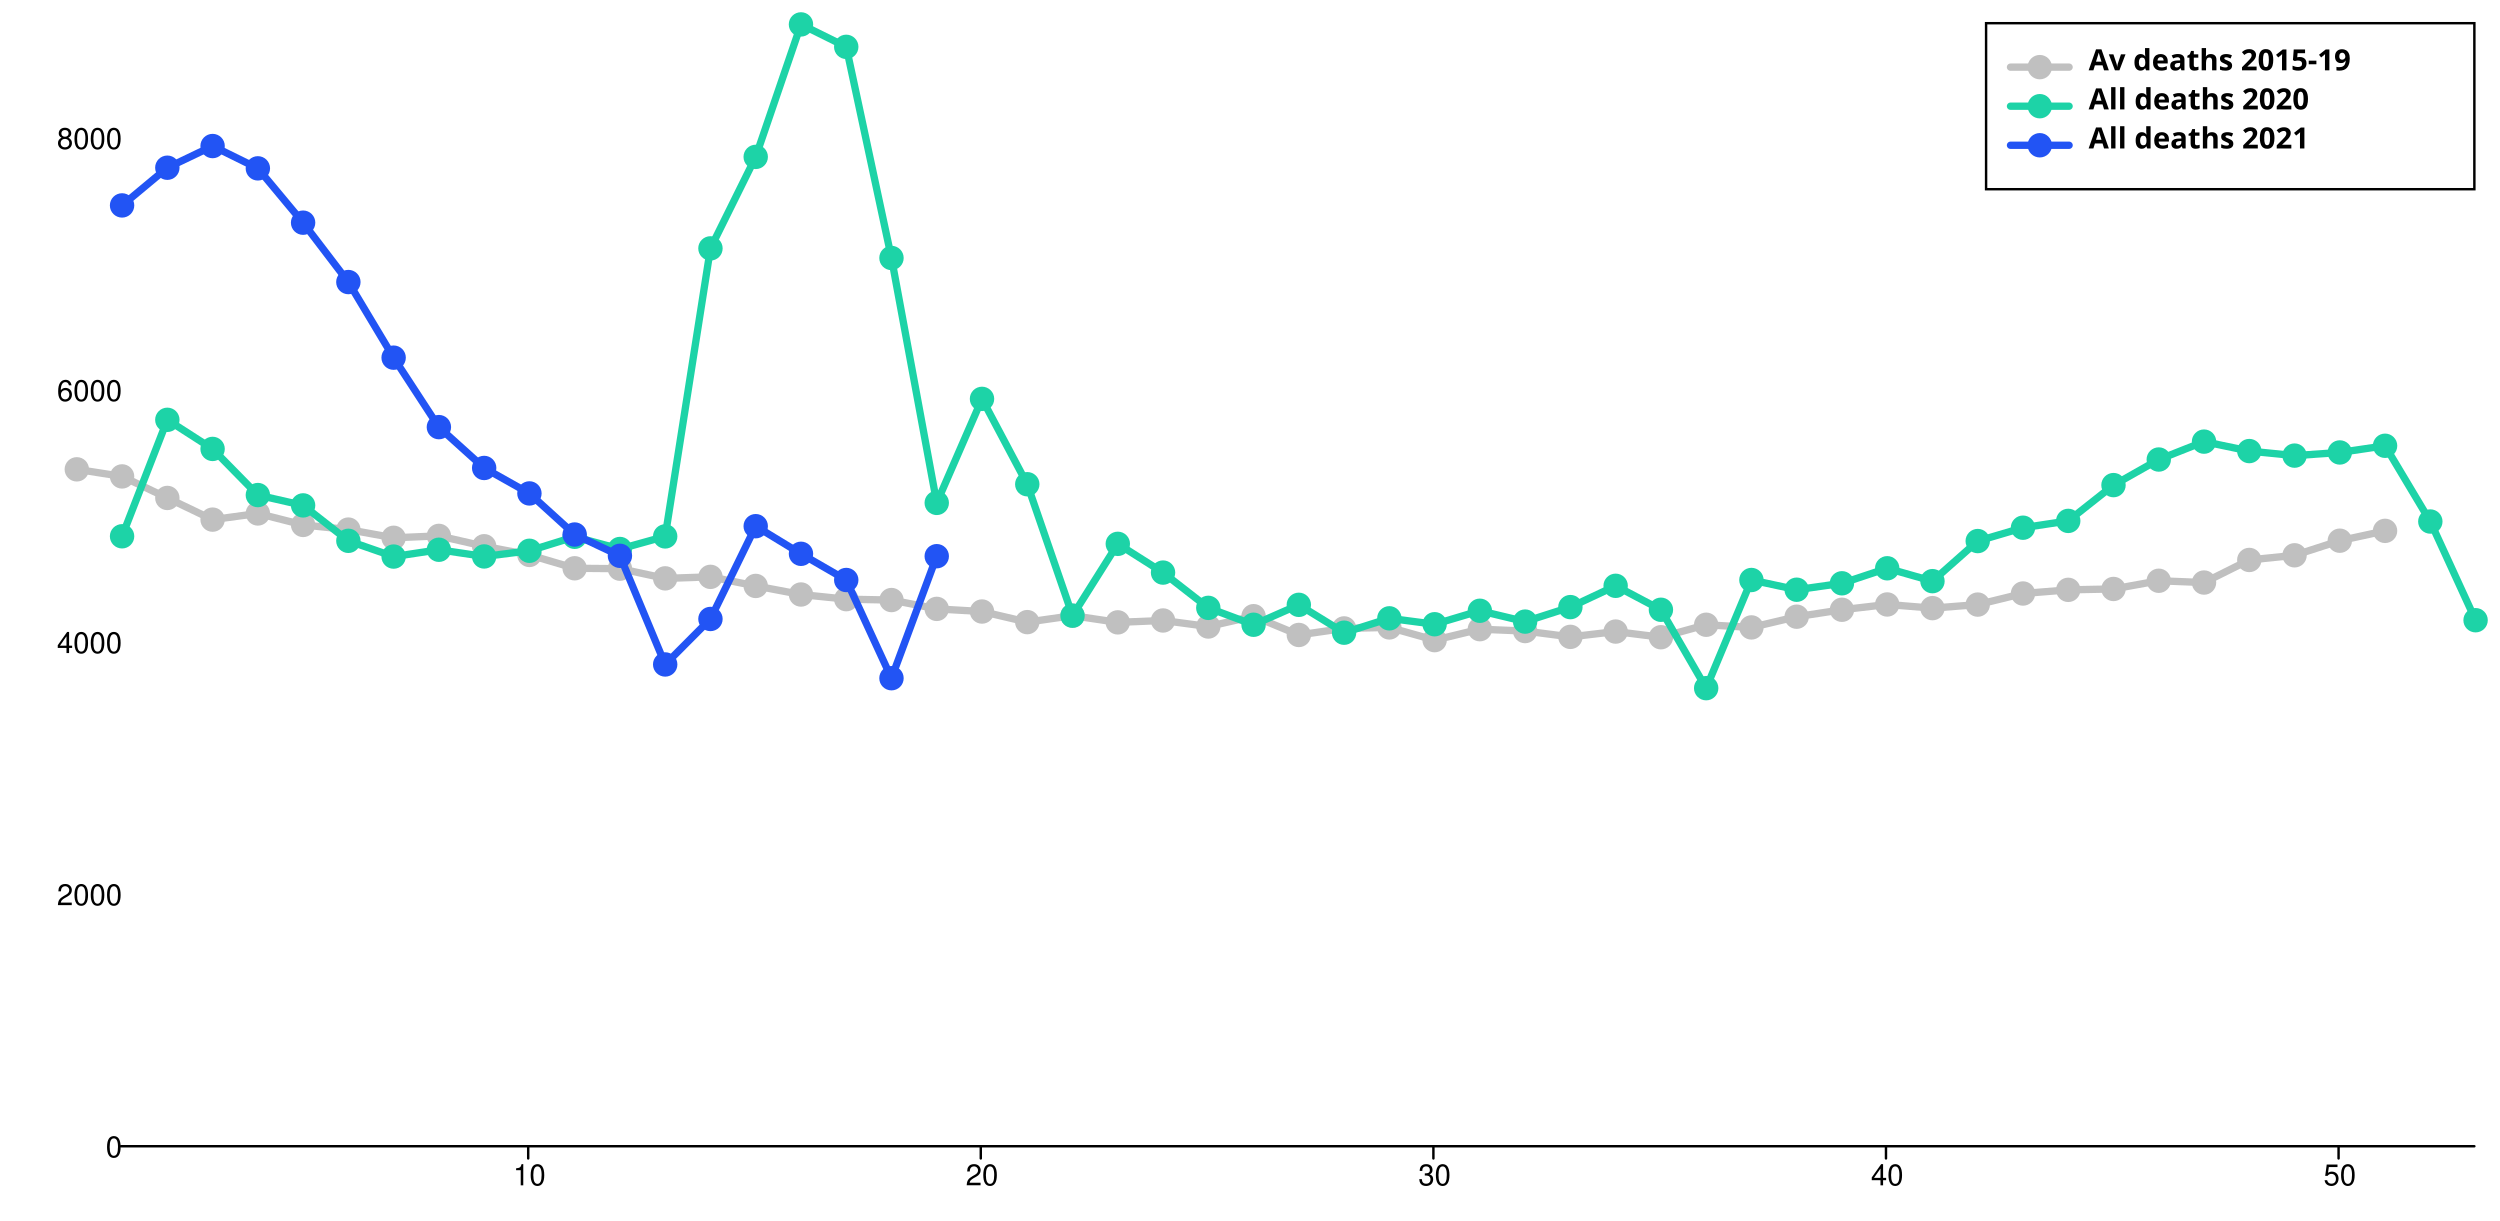
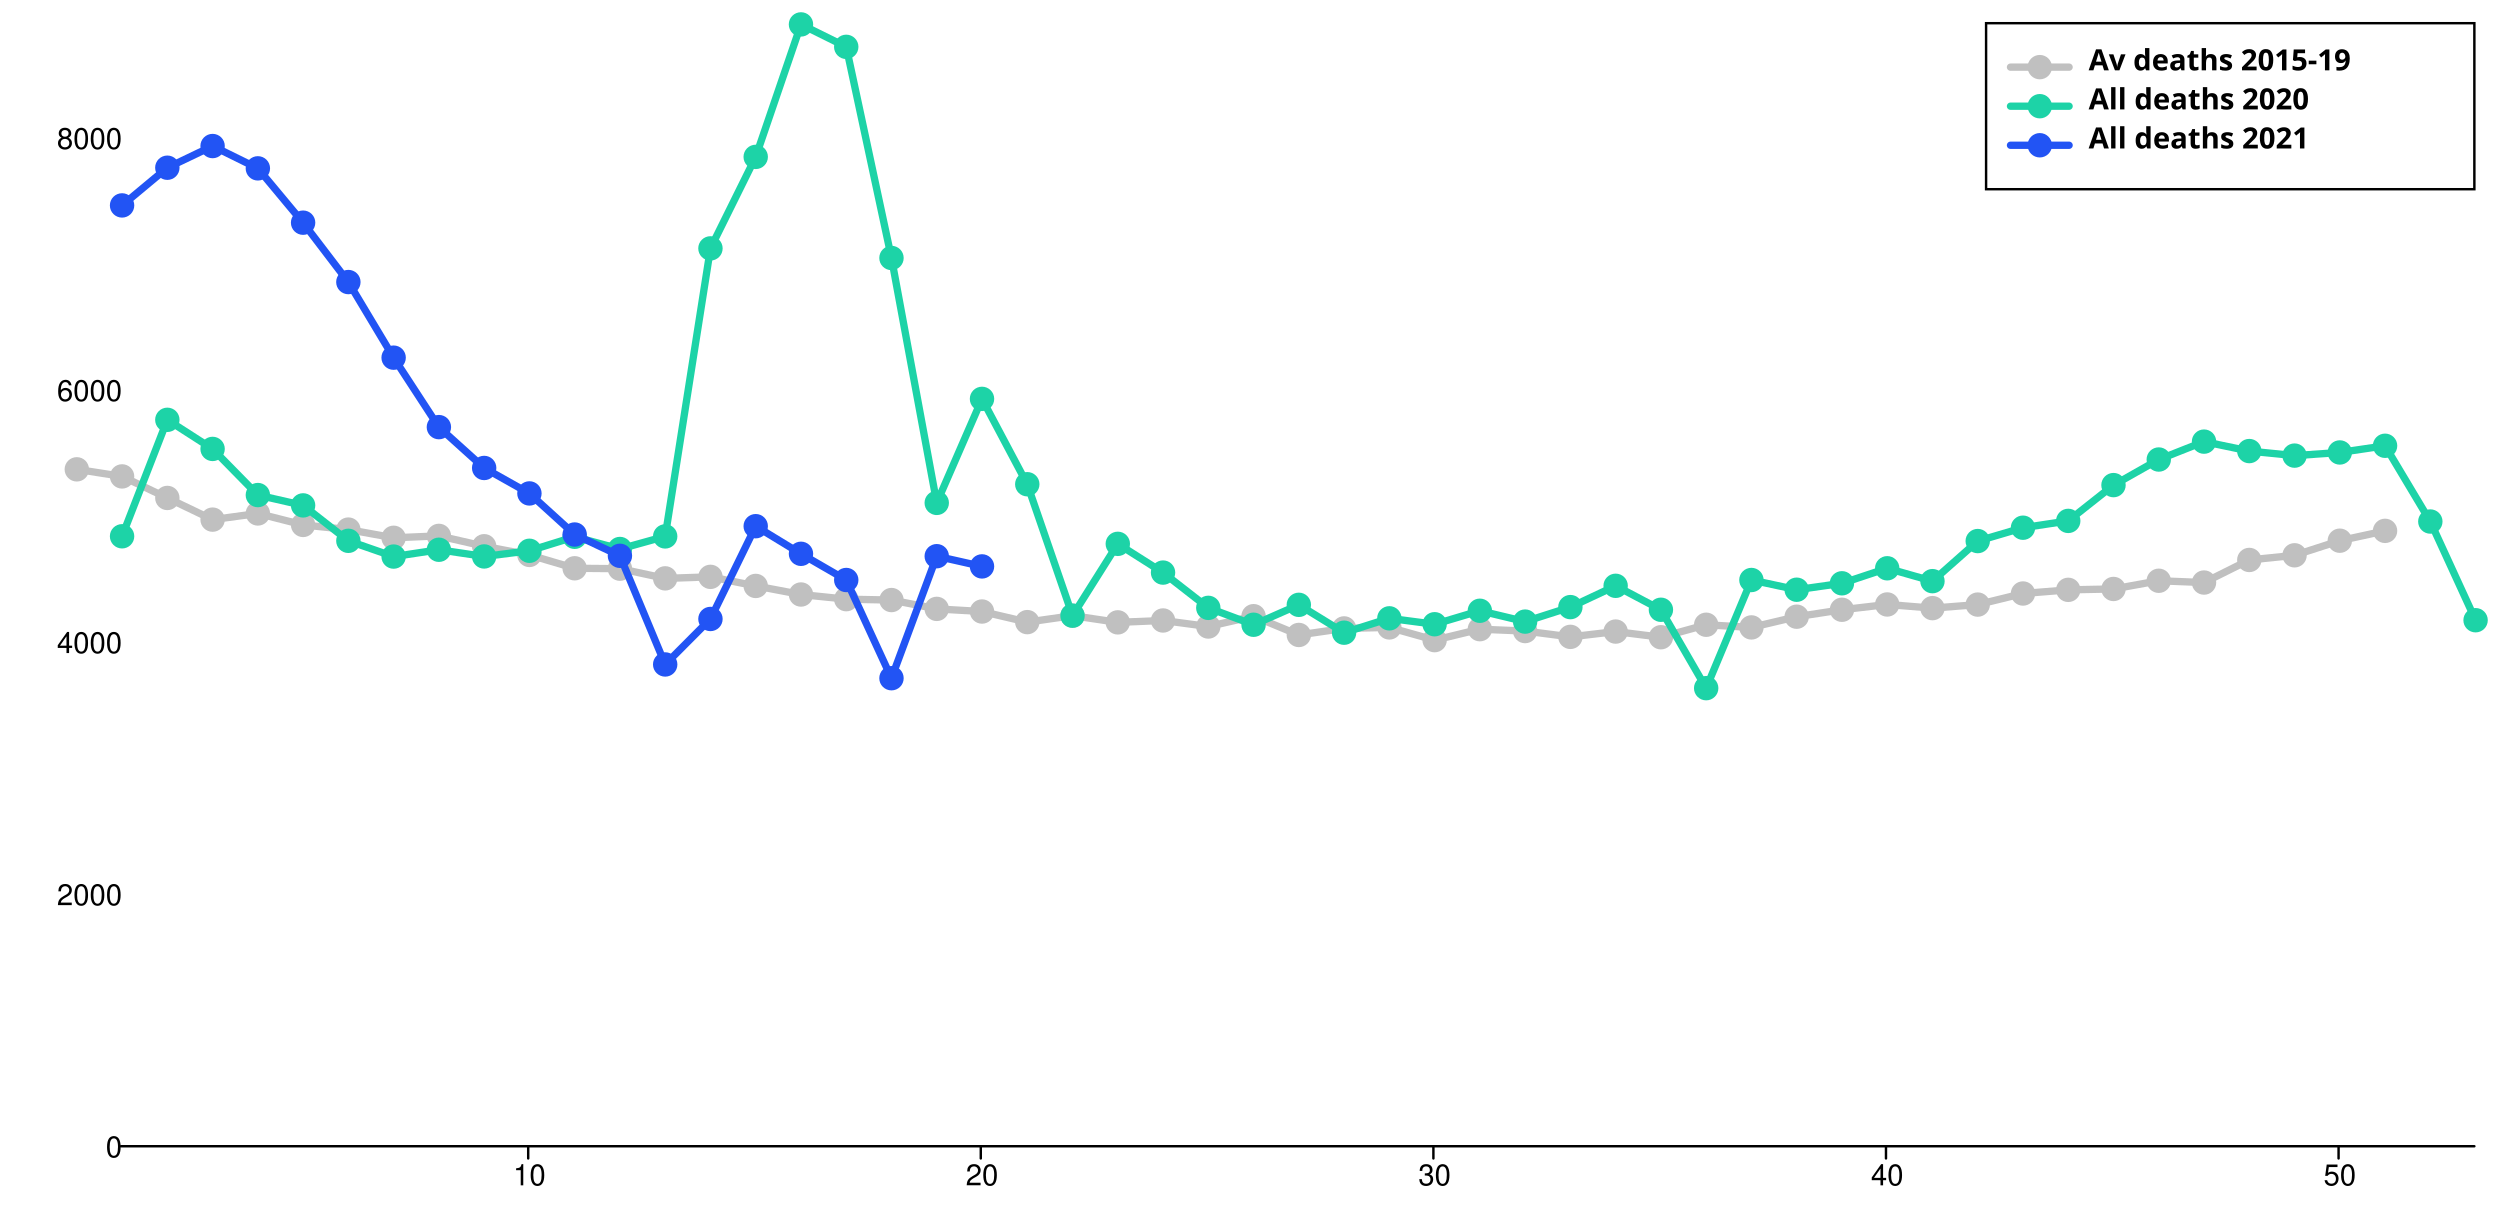
<svg xmlns="http://www.w3.org/2000/svg" width="1024" height="500" viewBox="0 0 1024 500" style="overflow:display" preserveAspectRatio="xMinYMin meet" overflow="visible">
  <defs>
    <style>
	.data-series path.line { fill-opacity: 0; stroke: black; }
	.data-series:hover path.line, .data-series.on path.line { cursor:pointer; }
	.data-series path.line.dotted { stroke-dasharray: 12 20 }
	#baseline:hover path.line, #baseline.on path.line { stroke-width: 5; }
	.data-series-0:hover circle, .data-series-0.on circle { display: inline; cursor:pointer; }
	#all-deaths-2020-under80:hover path.line, #all-deaths-2020-under80.on path.line { stroke-width: 5; }
	.data-series-1:hover circle, .data-series-1.on circle { display: inline; cursor:pointer; }
	#all-deaths-2021-under80:hover path.line, #all-deaths-2021-under80.on path.line { stroke-width: 5; }
	.data-series-2:hover circle, .data-series-2.on circle { display: inline; cursor:pointer; }
	.key rect { fill:transparent;stroke-width:1;stroke:black; }
	.key text { text-anchor:start;dominant-baseline:hanging;font-weight:bold;fill:black;stroke-width:0;font-family:sans-serif; }
	.graph-grid { font-family: "Helvetica Neue",Helvetica,Arial,"Lucida Grande",sans-serif; }
	.graph-grid line { stroke: black; stroke-width: 1; stroke-linecap: round; }
	.graph-grid.graph-grid-x text { text-anchor: middle; dominant-baseline: hanging; transform: translateY(10px); }
	.graph-grid.graph-grid-y text { text-anchor: end; dominant-baseline: middle; transform: translateX(-10px); }
	</style>
  </defs>
  <g class="graph-grid graph-grid-y">
    <line x1="49.50" y1="469.50" x2="1013.50" y2="469.50" data-left="50" />
    <text x="60" y="470" text-anchor="end">0</text>
    <text x="60" y="366.745" text-anchor="end">2000</text>
    <text x="60" y="263.49" text-anchor="end">4000</text>
    <text x="60" y="160.236" text-anchor="end">6000</text>
    <text x="60" y="56.981" text-anchor="end">8000</text>
    <text style="text-anchor:middle;dominant-baseline:hanging;font-weight:bold;transform: translateY(240px) rotate(-90deg);" />
  </g>
  <g class="graph-grid graph-grid-x">
    <line class="tick" x1="216.35" y1="469.50" x2="216.35" y2="474.50" />
    <text x="216.846" y="470" text-anchor="middle">10</text>
    <line class="tick" x1="401.73" y1="469.50" x2="401.73" y2="474.50" />
    <text x="402.231" y="470" text-anchor="middle">20</text>
    <line class="tick" x1="587.12" y1="469.50" x2="587.12" y2="474.50" />
    <text x="587.615" y="470" text-anchor="middle">30</text>
    <line class="tick" x1="772.50" y1="469.50" x2="772.50" y2="474.50" />
    <text x="773" y="470" text-anchor="middle">40</text>
    <line class="tick" x1="957.88" y1="469.50" x2="957.88" y2="474.50" />
    <text x="958.385" y="470" text-anchor="middle">50</text>
    <text style="text-anchor:middle;dominant-baseline:hanging;font-weight:bold;transform: translateY(240px) rotate(-90deg);" />
  </g>
  <g id="baseline" class="data-series data-series-0">
    <path d="M 31.46,192.24L 50.00,195.14L 68.54,203.96L 87.08,212.84L 105.62,210.31L 124.15,215.01L 142.69,216.92L 161.23,220.28L 179.77,219.50L 198.31,223.74L 216.85,227.30L 235.38,232.77L 253.92,232.93L 272.46,236.90L 291.00,236.28L 309.54,240.00L 328.08,243.51L 346.62,245.42L 365.15,245.78L 383.69,249.40L 402.23,250.48L 420.77,254.82L 439.31,252.18L 457.85,254.92L 476.38,254.15L 494.92,256.62L 513.46,252.39L 532.00,260.08L 550.54,257.40L 569.08,256.99L 587.62,262.20L 606.15,257.71L 624.69,258.48L 643.23,260.86L 661.77,258.69L 680.31,261.01L 698.85,255.90L 717.38,256.99L 735.92,252.60L 754.46,249.76L 773.00,247.59L 791.54,249.09L 810.08,247.64L 828.62,243.10L 847.15,241.60L 865.69,241.24L 884.23,237.88L 902.77,238.61L 921.31,229.36L 939.85,227.45L 958.38,221.47L 976.92,217.44" class="line" style="stroke:silver" stroke-width="3" stroke-linecap="round" />
    <circle cx="31.46" cy="192.24" data-y="5380.00" data-x="0" r="5" fill="silver" />
    <circle cx="50.00" cy="195.14" data-y="5324.00" data-x="1" r="5" fill="silver" />
    <circle cx="68.54" cy="203.96" data-y="5153.00" data-x="2" r="5" fill="silver" />
    <circle cx="87.08" cy="212.84" data-y="4981.00" data-x="3" r="5" fill="silver" />
    <circle cx="105.62" cy="210.31" data-y="5030.00" data-x="4" r="5" fill="silver" />
    <circle cx="124.15" cy="215.01" data-y="4939.00" data-x="5" r="5" fill="silver" />
    <circle cx="142.69" cy="216.92" data-y="4902.00" data-x="6" r="5" fill="silver" />
    <circle cx="161.23" cy="220.28" data-y="4837.00" data-x="7" r="5" fill="silver" />
    <circle cx="179.77" cy="219.50" data-y="4852.00" data-x="8" r="5" fill="silver" />
    <circle cx="198.31" cy="223.74" data-y="4770.00" data-x="9" r="5" fill="silver" />
    <circle cx="216.85" cy="227.30" data-y="4701.00" data-x="10" r="5" fill="silver" />
    <circle cx="235.38" cy="232.77" data-y="4595.00" data-x="11" r="5" fill="silver" />
    <circle cx="253.92" cy="232.93" data-y="4592.00" data-x="12" r="5" fill="silver" />
    <circle cx="272.46" cy="236.90" data-y="4515.00" data-x="13" r="5" fill="silver" />
    <circle cx="291.00" cy="236.28" data-y="4527.00" data-x="14" r="5" fill="silver" />
    <circle cx="309.54" cy="240.00" data-y="4455.00" data-x="15" r="5" fill="silver" />
    <circle cx="328.08" cy="243.51" data-y="4387.00" data-x="16" r="5" fill="silver" />
    <circle cx="346.62" cy="245.42" data-y="4350.00" data-x="17" r="5" fill="silver" />
    <circle cx="365.15" cy="245.78" data-y="4343.00" data-x="18" r="5" fill="silver" />
    <circle cx="383.69" cy="249.40" data-y="4273.00" data-x="19" r="5" fill="silver" />
    <circle cx="402.23" cy="250.48" data-y="4252.00" data-x="20" r="5" fill="silver" />
    <circle cx="420.77" cy="254.82" data-y="4168.00" data-x="21" r="5" fill="silver" />
    <circle cx="439.31" cy="252.18" data-y="4219.00" data-x="22" r="5" fill="silver" />
    <circle cx="457.85" cy="254.92" data-y="4166.00" data-x="23" r="5" fill="silver" />
    <circle cx="476.38" cy="254.15" data-y="4181.00" data-x="24" r="5" fill="silver" />
    <circle cx="494.92" cy="256.62" data-y="4133.00" data-x="25" r="5" fill="silver" />
    <circle cx="513.46" cy="252.39" data-y="4215.00" data-x="26" r="5" fill="silver" />
    <circle cx="532.00" cy="260.08" data-y="4066.00" data-x="27" r="5" fill="silver" />
    <circle cx="550.54" cy="257.40" data-y="4118.00" data-x="28" r="5" fill="silver" />
    <circle cx="569.08" cy="256.99" data-y="4126.00" data-x="29" r="5" fill="silver" />
    <circle cx="587.62" cy="262.20" data-y="4025.00" data-x="30" r="5" fill="silver" />
    <circle cx="606.15" cy="257.71" data-y="4112.00" data-x="31" r="5" fill="silver" />
    <circle cx="624.69" cy="258.48" data-y="4097.00" data-x="32" r="5" fill="silver" />
    <circle cx="643.23" cy="260.86" data-y="4051.00" data-x="33" r="5" fill="silver" />
    <circle cx="661.77" cy="258.69" data-y="4093.00" data-x="34" r="5" fill="silver" />
    <circle cx="680.31" cy="261.01" data-y="4048.00" data-x="35" r="5" fill="silver" />
    <circle cx="698.85" cy="255.90" data-y="4147.00" data-x="36" r="5" fill="silver" />
    <circle cx="717.38" cy="256.99" data-y="4126.00" data-x="37" r="5" fill="silver" />
    <circle cx="735.92" cy="252.60" data-y="4211.00" data-x="38" r="5" fill="silver" />
    <circle cx="754.46" cy="249.76" data-y="4266.00" data-x="39" r="5" fill="silver" />
    <circle cx="773.00" cy="247.59" data-y="4308.00" data-x="40" r="5" fill="silver" />
    <circle cx="791.54" cy="249.09" data-y="4279.00" data-x="41" r="5" fill="silver" />
    <circle cx="810.08" cy="247.64" data-y="4307.00" data-x="42" r="5" fill="silver" />
    <circle cx="828.62" cy="243.10" data-y="4395.00" data-x="43" r="5" fill="silver" />
    <circle cx="847.15" cy="241.60" data-y="4424.00" data-x="44" r="5" fill="silver" />
    <circle cx="865.69" cy="241.24" data-y="4431.00" data-x="45" r="5" fill="silver" />
    <circle cx="884.23" cy="237.88" data-y="4496.00" data-x="46" r="5" fill="silver" />
    <circle cx="902.77" cy="238.61" data-y="4482.00" data-x="47" r="5" fill="silver" />
    <circle cx="921.31" cy="229.36" data-y="4661.00" data-x="48" r="5" fill="silver" />
    <circle cx="939.85" cy="227.45" data-y="4698.00" data-x="49" r="5" fill="silver" />
    <circle cx="958.38" cy="221.47" data-y="4814.00" data-x="50" r="5" fill="silver" />
    <circle cx="976.92" cy="217.44" data-y="4892.00" data-x="51" r="5" fill="silver" />
  </g>
  <g id="all-deaths-2020-under80" class="data-series data-series-1">
    <path d="M 50.00,219.66L 68.54,171.96L 87.08,183.88L 105.62,202.78L 124.15,207.01L 142.69,221.52L 161.23,227.97L 179.77,225.18L 198.31,227.92L 216.85,225.60L 235.38,219.87L 253.92,224.87L 272.46,219.71L 291.00,101.74L 309.54,64.26L 328.08,10.00L 346.62,19.19L 365.15,105.67L 383.69,205.98L 402.23,163.38L 420.77,198.34L 439.31,252.18L 457.85,222.76L 476.38,234.53L 494.92,248.98L 513.46,255.90L 532.00,247.74L 550.54,259.15L 569.08,253.27L 587.62,255.69L 606.15,250.17L 624.69,254.61L 643.23,248.67L 661.77,239.95L 680.31,249.76L 698.85,281.87L 717.38,237.57L 735.92,241.55L 754.46,238.92L 773.00,232.77L 791.54,238.04L 810.08,221.62L 828.62,216.15L 847.15,213.36L 865.69,198.70L 884.23,188.22L 902.77,180.89L 921.31,184.76L 939.85,186.62L 958.38,185.33L 976.92,182.59L 995.46,213.62L 1014.00,254.04" class="line" style="stroke:#1DD3A7" stroke-width="3" stroke-linecap="round" />
    <circle cx="50.00" cy="219.66" data-y="4849.00" data-x="1" r="5" fill="#1DD3A7" />
    <circle cx="68.54" cy="171.96" data-y="5773.00" data-x="2" r="5" fill="#1DD3A7" />
    <circle cx="87.08" cy="183.88" data-y="5542.00" data-x="3" r="5" fill="#1DD3A7" />
    <circle cx="105.62" cy="202.78" data-y="5176.00" data-x="4" r="5" fill="#1DD3A7" />
    <circle cx="124.15" cy="207.01" data-y="5094.00" data-x="5" r="5" fill="#1DD3A7" />
    <circle cx="142.69" cy="221.52" data-y="4813.00" data-x="6" r="5" fill="#1DD3A7" />
    <circle cx="161.23" cy="227.97" data-y="4688.00" data-x="7" r="5" fill="#1DD3A7" />
    <circle cx="179.77" cy="225.18" data-y="4742.00" data-x="8" r="5" fill="#1DD3A7" />
    <circle cx="198.31" cy="227.92" data-y="4689.00" data-x="9" r="5" fill="#1DD3A7" />
    <circle cx="216.85" cy="225.60" data-y="4734.00" data-x="10" r="5" fill="#1DD3A7" />
    <circle cx="235.38" cy="219.87" data-y="4845.00" data-x="11" r="5" fill="#1DD3A7" />
    <circle cx="253.92" cy="224.87" data-y="4748.00" data-x="12" r="5" fill="#1DD3A7" />
    <circle cx="272.46" cy="219.71" data-y="4848.00" data-x="13" r="5" fill="#1DD3A7" />
    <circle cx="291.00" cy="101.74" data-y="7133.00" data-x="14" r="5" fill="#1DD3A7" />
    <circle cx="309.54" cy="64.26" data-y="7859.00" data-x="15" r="5" fill="#1DD3A7" />
    <circle cx="328.08" cy="10.00" data-y="8910.00" data-x="16" r="5" fill="#1DD3A7" />
    <circle cx="346.62" cy="19.19" data-y="8732.00" data-x="17" r="5" fill="#1DD3A7" />
    <circle cx="365.15" cy="105.67" data-y="7057.00" data-x="18" r="5" fill="#1DD3A7" />
    <circle cx="383.69" cy="205.98" data-y="5114.00" data-x="19" r="5" fill="#1DD3A7" />
    <circle cx="402.23" cy="163.38" data-y="5939.00" data-x="20" r="5" fill="#1DD3A7" />
    <circle cx="420.77" cy="198.34" data-y="5262.00" data-x="21" r="5" fill="#1DD3A7" />
    <circle cx="439.31" cy="252.18" data-y="4219.00" data-x="22" r="5" fill="#1DD3A7" />
    <circle cx="457.85" cy="222.76" data-y="4789.00" data-x="23" r="5" fill="#1DD3A7" />
    <circle cx="476.38" cy="234.53" data-y="4561.00" data-x="24" r="5" fill="#1DD3A7" />
    <circle cx="494.92" cy="248.98" data-y="4281.00" data-x="25" r="5" fill="#1DD3A7" />
    <circle cx="513.46" cy="255.90" data-y="4147.00" data-x="26" r="5" fill="#1DD3A7" />
    <circle cx="532.00" cy="247.74" data-y="4305.00" data-x="27" r="5" fill="#1DD3A7" />
    <circle cx="550.54" cy="259.15" data-y="4084.00" data-x="28" r="5" fill="#1DD3A7" />
    <circle cx="569.08" cy="253.27" data-y="4198.00" data-x="29" r="5" fill="#1DD3A7" />
    <circle cx="587.62" cy="255.69" data-y="4151.00" data-x="30" r="5" fill="#1DD3A7" />
    <circle cx="606.15" cy="250.17" data-y="4258.00" data-x="31" r="5" fill="#1DD3A7" />
    <circle cx="624.69" cy="254.61" data-y="4172.00" data-x="32" r="5" fill="#1DD3A7" />
    <circle cx="643.23" cy="248.67" data-y="4287.00" data-x="33" r="5" fill="#1DD3A7" />
    <circle cx="661.77" cy="239.95" data-y="4456.00" data-x="34" r="5" fill="#1DD3A7" />
    <circle cx="680.31" cy="249.76" data-y="4266.00" data-x="35" r="5" fill="#1DD3A7" />
    <circle cx="698.85" cy="281.87" data-y="3644.00" data-x="36" r="5" fill="#1DD3A7" />
    <circle cx="717.38" cy="237.57" data-y="4502.00" data-x="37" r="5" fill="#1DD3A7" />
    <circle cx="735.92" cy="241.55" data-y="4425.00" data-x="38" r="5" fill="#1DD3A7" />
    <circle cx="754.46" cy="238.92" data-y="4476.00" data-x="39" r="5" fill="#1DD3A7" />
    <circle cx="773.00" cy="232.77" data-y="4595.00" data-x="40" r="5" fill="#1DD3A7" />
    <circle cx="791.54" cy="238.04" data-y="4493.00" data-x="41" r="5" fill="#1DD3A7" />
    <circle cx="810.08" cy="221.62" data-y="4811.00" data-x="42" r="5" fill="#1DD3A7" />
    <circle cx="828.62" cy="216.15" data-y="4917.00" data-x="43" r="5" fill="#1DD3A7" />
    <circle cx="847.15" cy="213.36" data-y="4971.00" data-x="44" r="5" fill="#1DD3A7" />
    <circle cx="865.69" cy="198.70" data-y="5255.00" data-x="45" r="5" fill="#1DD3A7" />
    <circle cx="884.23" cy="188.22" data-y="5458.00" data-x="46" r="5" fill="#1DD3A7" />
    <circle cx="902.77" cy="180.89" data-y="5600.00" data-x="47" r="5" fill="#1DD3A7" />
    <circle cx="921.31" cy="184.76" data-y="5525.00" data-x="48" r="5" fill="#1DD3A7" />
    <circle cx="939.85" cy="186.62" data-y="5489.00" data-x="49" r="5" fill="#1DD3A7" />
    <circle cx="958.38" cy="185.33" data-y="5514.00" data-x="50" r="5" fill="#1DD3A7" />
    <circle cx="976.92" cy="182.59" data-y="5567.00" data-x="51" r="5" fill="#1DD3A7" />
    <circle cx="995.46" cy="213.62" data-y="4966.00" data-x="52" r="5" fill="#1DD3A7" />
    <circle cx="1014.00" cy="254.04" data-y="4183.00" data-x="53" r="5" fill="#1DD3A7" />
  </g>
  <g id="all-deaths-2021-under80" class="data-series data-series-2">
-     <path d="M 50.00,84.14L 68.54,68.70L 87.08,59.82L 105.62,68.96L 124.15,91.21L 142.69,115.53L 161.23,146.50L 179.77,174.95L 198.31,191.68L 216.85,202.11L 235.38,218.94L 253.92,227.66L 272.46,272.16L 291.00,253.53L 309.54,215.53L 328.08,226.84L 346.62,237.57L 365.15,277.79L 383.69,227.82" class="line" style="stroke:#2254F4" stroke-width="3" stroke-linecap="round" />
+     <path d="M 50.00,84.14L 68.54,68.70L 87.08,59.82L 105.62,68.96L 124.15,91.21L 142.69,115.53L 161.23,146.50L 179.77,174.95L 198.31,191.68L 216.85,202.11L 235.38,218.94L 253.92,227.66L 272.46,272.16L 291.00,253.53L 309.54,215.53L 328.08,226.84L 346.62,237.57L 365.15,277.79L 383.69,227.82L 402.23,232.00" class="line" style="stroke:#2254F4" stroke-width="3" stroke-linecap="round" />
    <circle cx="50.00" cy="84.14" data-y="7474.00" data-x="1" r="5" fill="#2254F4" />
    <circle cx="68.54" cy="68.70" data-y="7773.00" data-x="2" r="5" fill="#2254F4" />
    <circle cx="87.08" cy="59.82" data-y="7945.00" data-x="3" r="5" fill="#2254F4" />
    <circle cx="105.62" cy="68.96" data-y="7768.00" data-x="4" r="5" fill="#2254F4" />
    <circle cx="124.15" cy="91.21" data-y="7337.00" data-x="5" r="5" fill="#2254F4" />
    <circle cx="142.69" cy="115.53" data-y="6866.00" data-x="6" r="5" fill="#2254F4" />
    <circle cx="161.23" cy="146.50" data-y="6266.00" data-x="7" r="5" fill="#2254F4" />
    <circle cx="179.77" cy="174.95" data-y="5715.00" data-x="8" r="5" fill="#2254F4" />
    <circle cx="198.31" cy="191.68" data-y="5391.00" data-x="9" r="5" fill="#2254F4" />
    <circle cx="216.85" cy="202.11" data-y="5189.00" data-x="10" r="5" fill="#2254F4" />
    <circle cx="235.38" cy="218.94" data-y="4863.00" data-x="11" r="5" fill="#2254F4" />
    <circle cx="253.92" cy="227.66" data-y="4694.00" data-x="12" r="5" fill="#2254F4" />
    <circle cx="272.46" cy="272.16" data-y="3832.00" data-x="13" r="5" fill="#2254F4" />
    <circle cx="291.00" cy="253.53" data-y="4193.00" data-x="14" r="5" fill="#2254F4" />
    <circle cx="309.54" cy="215.53" data-y="4929.00" data-x="15" r="5" fill="#2254F4" />
    <circle cx="328.08" cy="226.84" data-y="4710.00" data-x="16" r="5" fill="#2254F4" />
    <circle cx="346.62" cy="237.57" data-y="4502.00" data-x="17" r="5" fill="#2254F4" />
    <circle cx="365.15" cy="277.79" data-y="3723.00" data-x="18" r="5" fill="#2254F4" />
    <circle cx="383.69" cy="227.82" data-y="4691.00" data-x="19" r="5" fill="#2254F4" />
+     <circle cx="402.23" cy="232.00" data-y="4610.00" data-x="20" r="5" fill="#2254F4" />
  </g>
  <g class="key">
    <rect x="813.5" y="9.5" width="200" height="68" />
    <g id="baseline-key">&gt;	<text x="823.5" y="19.5">
        <tspan dx="32" dy="0">Av deaths 2015-19</tspan>
      </text>
      <path d="M823.50,27.50 l 24 0" class="line" style="stroke:silver" stroke-width="3" stroke-linecap="round" />
      <circle cx="835.50" cy="27.50" r="5" fill="silver" />
    </g>
    <g id="all-deaths-2020-under80-key">&gt;	<text x="823.5" y="35.5">
        <tspan dx="32" dy="0">All deaths 2020</tspan>
      </text>
      <path d="M823.50,43.50 l 24 0" class="line" style="stroke:#1DD3A7" stroke-width="3" stroke-linecap="round" />
      <circle cx="835.50" cy="43.50" r="5" fill="#1DD3A7" />
    </g>
    <g id="all-deaths-2021-under80-key">&gt;	<text x="823.5" y="51.5">
        <tspan dx="32" dy="0">All deaths 2021</tspan>
      </text>
      <path d="M823.50,59.50 l 24 0" class="line" style="stroke:#2254F4" stroke-width="3" stroke-linecap="round" />
      <circle cx="835.50" cy="59.50" r="5" fill="#2254F4" />
    </g>
  </g>
</svg>
